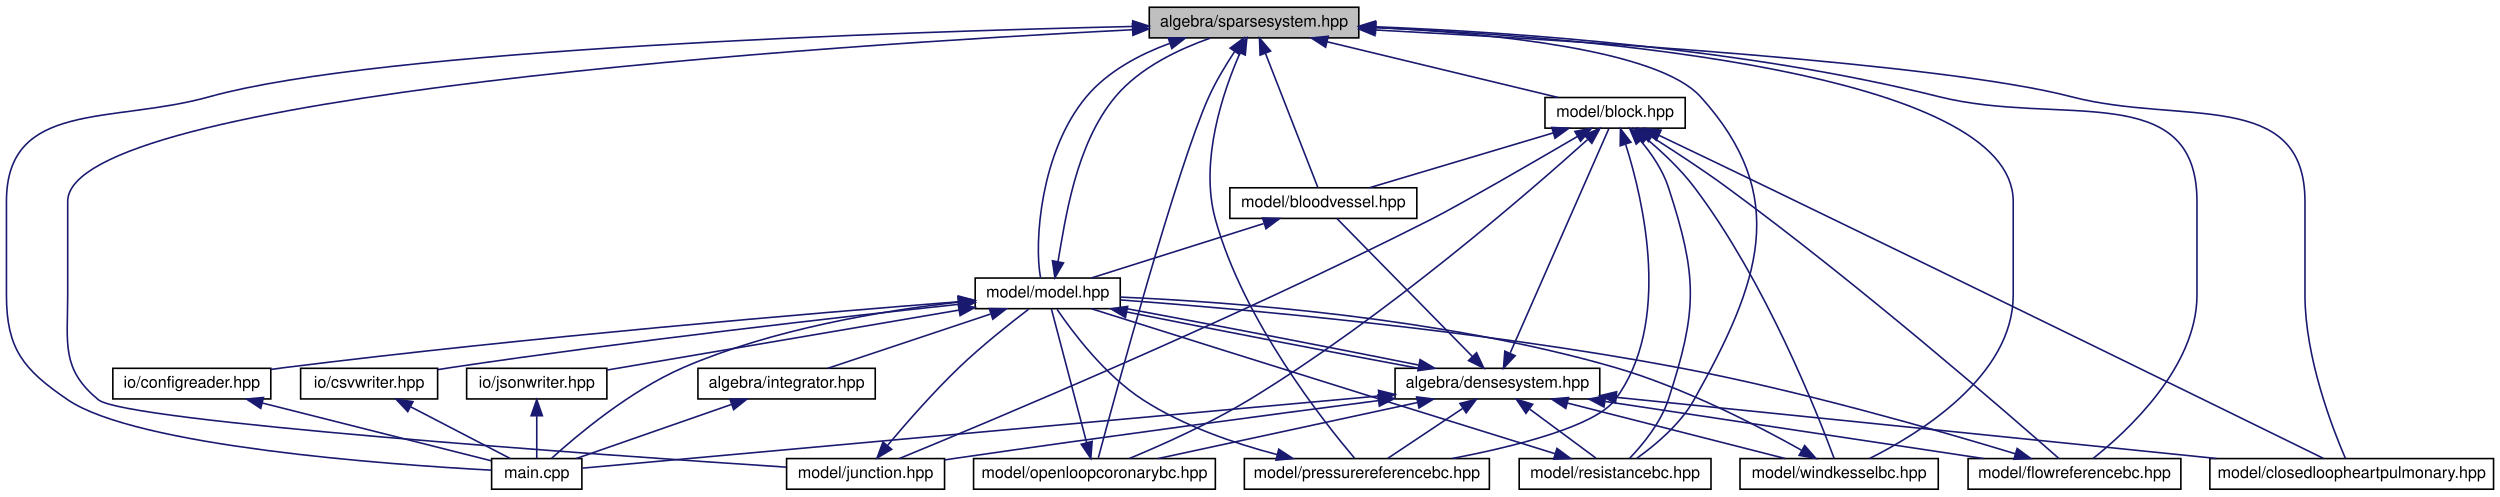
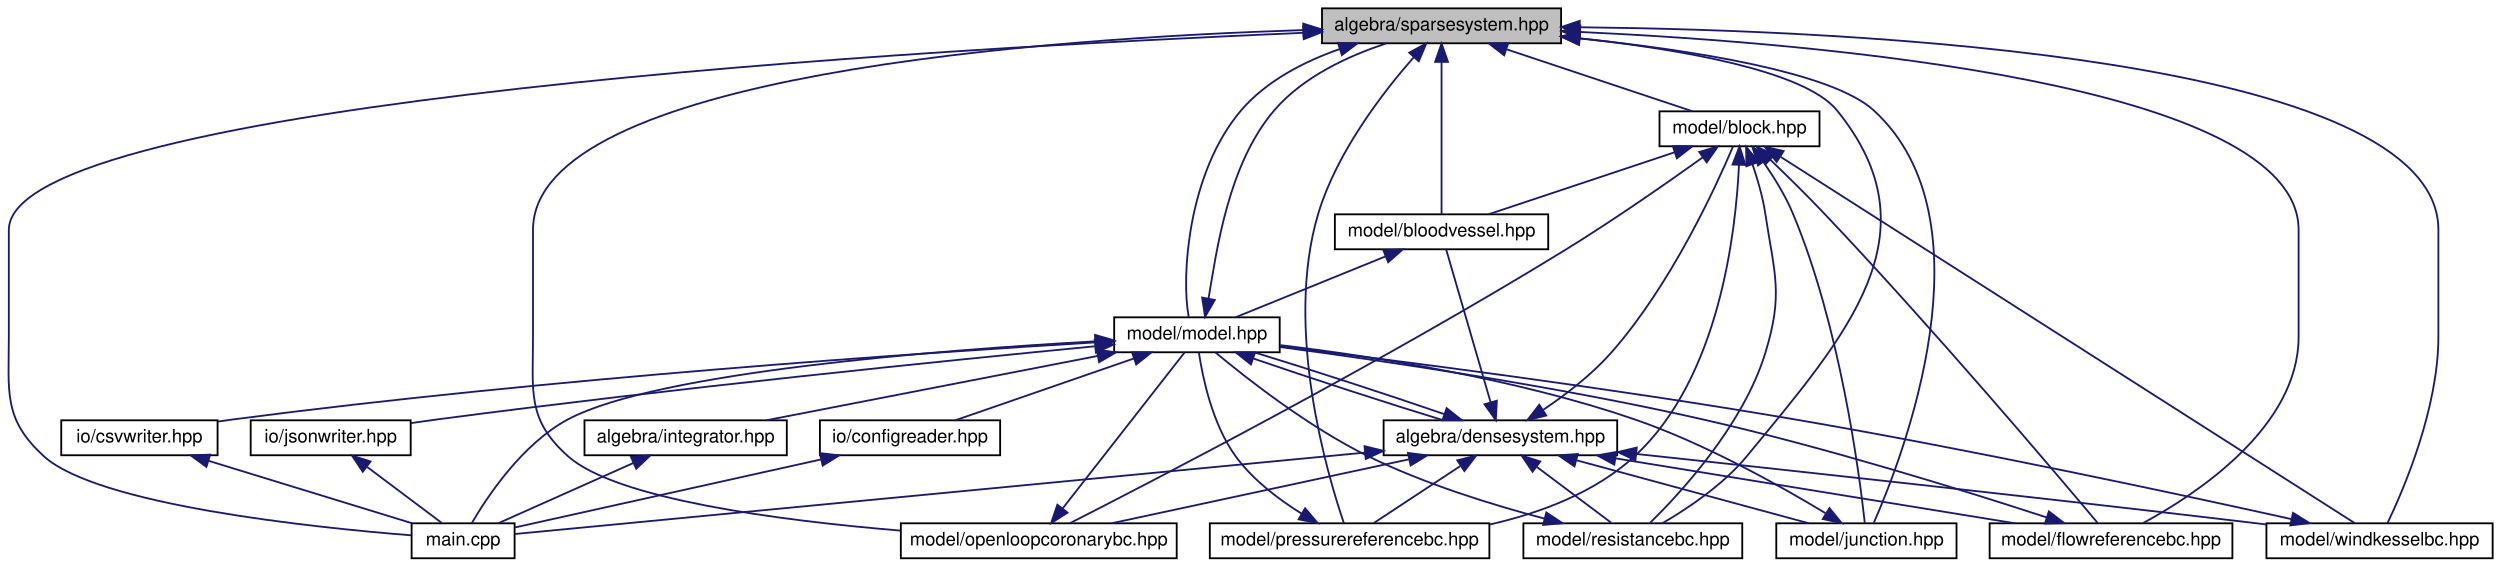
- <svg xmlns="http://www.w3.org/2000/svg" xmlns:xlink="http://www.w3.org/1999/xlink" width="1551pt" height="308pt" viewBox="0.00 0.00 1551.00 308.00">
+ <svg xmlns="http://www.w3.org/2000/svg" xmlns:xlink="http://www.w3.org/1999/xlink" width="1359pt" height="308pt" viewBox="0.00 0.00 1359.30 308.00">
  <g id="graph0" class="graph" transform="scale(1 1) rotate(0) translate(4 304)">
    <g id="node1" class="node">
      <g id="a_node1">
        <a xlink:title="ALGEBRA::SparseSystem source file.">
-           <polygon fill="#bfbfbf" stroke="black" points="709,-280.5 709,-299.5 839,-299.5 839,-280.5 709,-280.5" />
-           <text text-anchor="middle" x="774" y="-287.5" font-family="Helvetica,sans-Serif" font-size="10.00">algebra/sparsesystem.hpp</text>
+           <polygon fill="#bfbfbf" stroke="black" points="714.8,-280.5 714.8,-299.5 844.8,-299.5 844.8,-280.5 714.8,-280.5" />
+           <text text-anchor="middle" x="779.8" y="-287.5" font-family="Helvetica,sans-Serif" font-size="10.00">algebra/sparsesystem.hpp</text>
        </a>
      </g>
    </g>
    <g id="node2" class="node">
      <g id="a_node2">
        <a xlink:href="main_8cpp.html" target="_top" xlink:title="Main routine of svZeroDSolver.">
-           <polygon fill="none" stroke="black" points="301,-0.5 301,-19.5 357,-19.5 357,-0.5 301,-0.5" />
-           <text text-anchor="middle" x="329" y="-7.5" font-family="Helvetica,sans-Serif" font-size="10.00">main.cpp</text>
+           <polygon fill="none" stroke="black" points="219.8,-0.5 219.8,-19.5 275.8,-19.5 275.8,-0.5 219.8,-0.5" />
+           <text text-anchor="middle" x="247.8" y="-7.5" font-family="Helvetica,sans-Serif" font-size="10.00">main.cpp</text>
        </a>
      </g>
    </g>
    <g id="edge1" class="edge">
-       <path fill="none" stroke="midnightblue" d="M698.52,-287.58C551.46,-284.19 231.72,-273.58 126,-244 65.32,-227.02 0,-242.01 0,-179 0,-179 0,-179 0,-121 0,-87.54 10.34,-74.83 38,-56 80.58,-27.02 236.42,-15.78 300.84,-12.31" />
-       <polygon fill="midnightblue" stroke="midnightblue" points="698.73,-291.09 708.8,-287.81 698.89,-284.09 698.73,-291.09" />
+       <path fill="none" stroke="midnightblue" d="M704.54,-286.2C509.15,-277.92 0.8,-249.61 0.8,-179 0.8,-179 0.8,-179 0.8,-121 0.8,-90.9 -2.41,-76.31 19.8,-56 48.76,-29.52 165.33,-17.3 219.66,-12.96" />
+       <polygon fill="midnightblue" stroke="midnightblue" points="704.59,-289.7 714.73,-286.62 704.88,-282.71 704.59,-289.7" />
    </g>
    <g id="node3" class="node">
      <g id="a_node3">
        <a xlink:href="block_8hpp.html" target="_top" xlink:title="MODEL::Block source file.">
-           <polygon fill="none" stroke="black" points="954.5,-224.5 954.5,-243.5 1041.5,-243.5 1041.5,-224.5 954.5,-224.5" />
-           <text text-anchor="middle" x="998" y="-231.5" font-family="Helvetica,sans-Serif" font-size="10.00">model/block.hpp</text>
+           <polygon fill="none" stroke="black" points="898.3,-224.5 898.3,-243.5 985.3,-243.5 985.3,-224.5 898.3,-224.5" />
+           <text text-anchor="middle" x="941.8" y="-231.5" font-family="Helvetica,sans-Serif" font-size="10.00">model/block.hpp</text>
        </a>
      </g>
    </g>
    <g id="edge2" class="edge">
-       <path fill="none" stroke="midnightblue" d="M819.26,-278.09C861.58,-267.89 923.91,-252.86 962.67,-243.52" />
-       <polygon fill="midnightblue" stroke="midnightblue" points="818.39,-274.7 809.49,-280.44 820.04,-281.5 818.39,-274.7" />
+       <path fill="none" stroke="midnightblue" d="M815.29,-277.17C845.79,-267 889.05,-252.59 916.25,-243.52" />
+       <polygon fill="midnightblue" stroke="midnightblue" points="813.85,-273.96 805.47,-280.44 816.07,-280.6 813.85,-273.96" />
    </g>
    <g id="node4" class="node">
      <g id="a_node4">
        <a xlink:href="bloodvessel_8hpp.html" target="_top" xlink:title="MODEL::BloodVessel source file.">
-           <polygon fill="none" stroke="black" points="759,-168.5 759,-187.5 875,-187.5 875,-168.5 759,-168.5" />
-           <text text-anchor="middle" x="817" y="-175.5" font-family="Helvetica,sans-Serif" font-size="10.00">model/bloodvessel.hpp</text>
-         </a>
-       </g>
-     </g>
-     <g id="edge40" class="edge">
-       <path fill="none" stroke="midnightblue" d="M781.04,-271C790.42,-247 806.65,-205.47 813.64,-187.59" />
-       <polygon fill="midnightblue" stroke="midnightblue" points="777.76,-269.78 777.37,-280.37 784.27,-272.33 777.76,-269.78" />
+           <polygon fill="none" stroke="black" points="721.8,-168.5 721.8,-187.5 837.8,-187.5 837.8,-168.5 721.8,-168.5" />
+           <text text-anchor="middle" x="779.8" y="-175.5" font-family="Helvetica,sans-Serif" font-size="10.00">model/bloodvessel.hpp</text>
+         </a>
+       </g>
+     </g>
+     <g id="edge38" class="edge">
+       <path fill="none" stroke="midnightblue" d="M779.8,-270.35C779.8,-246.25 779.8,-205.31 779.8,-187.59" />
+       <polygon fill="midnightblue" stroke="midnightblue" points="776.3,-270.37 779.8,-280.37 783.3,-270.37 776.3,-270.37" />
    </g>
    <g id="node5" class="node">
      <g id="a_node5">
        <a xlink:href="model_8hpp.html" target="_top" xlink:title="MODEL::Model source file.">
-           <polygon fill="none" stroke="black" points="601,-112.5 601,-131.5 691,-131.5 691,-112.5 601,-112.5" />
-           <text text-anchor="middle" x="646" y="-119.5" font-family="Helvetica,sans-Serif" font-size="10.00">model/model.hpp</text>
-         </a>
-       </g>
-     </g>
-     <g id="edge44" class="edge">
-       <path fill="none" stroke="midnightblue" d="M721.63,-277.09C702.79,-270.16 683.07,-259.61 670,-244 641.47,-209.95 637.46,-153.33 641.55,-131.73" />
-       <polygon fill="midnightblue" stroke="midnightblue" points="720.76,-280.5 731.36,-280.4 723.01,-273.87 720.76,-280.5" />
+           <polygon fill="none" stroke="black" points="601.8,-112.5 601.8,-131.5 691.8,-131.5 691.8,-112.5 601.8,-112.5" />
+           <text text-anchor="middle" x="646.8" y="-119.5" font-family="Helvetica,sans-Serif" font-size="10.00">model/model.hpp</text>
+         </a>
+       </g>
+     </g>
+     <g id="edge41" class="edge">
+       <path fill="none" stroke="midnightblue" d="M724.54,-277.4C704.94,-270.55 684.46,-259.98 670.8,-244 641.95,-210.23 638.13,-153.44 642.32,-131.77" />
+       <polygon fill="midnightblue" stroke="midnightblue" points="723.47,-280.73 734.06,-280.47 725.62,-274.07 723.47,-280.73" />
    </g>
    <g id="node7" class="node">
      <g id="a_node7">
-         <a xlink:href="closedloopheartpulmonary_8hpp.html" target="_top" xlink:title="MODEL::ClosedLoopHeartPulmonary source file.">
-           <polygon fill="none" stroke="black" points="1367,-0.5 1367,-19.5 1543,-19.5 1543,-0.5 1367,-0.5" />
-           <text text-anchor="middle" x="1455" y="-7.5" font-family="Helvetica,sans-Serif" font-size="10.00">model/closedloopheartpulmonary.hpp</text>
-         </a>
-       </g>
-     </g>
-     <g id="edge41" class="edge">
-       <path fill="none" stroke="midnightblue" d="M849.48,-285.38C970.28,-279.06 1201.55,-264.71 1281,-244 1349.34,-226.19 1426,-249.62 1426,-179 1426,-179 1426,-179 1426,-121 1426,-82.09 1443.17,-37.93 1451.09,-19.64" />
-       <polygon fill="midnightblue" stroke="midnightblue" points="849.01,-281.9 839.2,-285.91 849.37,-288.89 849.01,-281.9" />
+         <a xlink:href="flowreferencebc_8hpp.html" target="_top" xlink:title="MODEL::FlowReferenceBC source file.">
+           <polygon fill="none" stroke="black" points="1077.8,-0.5 1077.8,-19.5 1209.8,-19.5 1209.8,-0.5 1077.8,-0.5" />
+           <text text-anchor="middle" x="1143.8" y="-7.5" font-family="Helvetica,sans-Serif" font-size="10.00">model/flowreferencebc.hpp</text>
+         </a>
+       </g>
+     </g>
+     <g id="edge39" class="edge">
+       <path fill="none" stroke="midnightblue" d="M855.13,-286.66C987,-280.49 1245.8,-258.29 1245.8,-179 1245.8,-179 1245.8,-179 1245.8,-121 1245.8,-71.78 1190.21,-35.28 1161.11,-19.55" />
+       <polygon fill="midnightblue" stroke="midnightblue" points="854.92,-283.16 845.09,-287.11 855.24,-290.16 854.92,-283.16" />
    </g>
    <g id="node8" class="node">
      <g id="a_node8">
-         <a xlink:href="flowreferencebc_8hpp.html" target="_top" xlink:title="MODEL::FlowReferenceBC source file.">
-           <polygon fill="none" stroke="black" points="1217,-0.5 1217,-19.5 1349,-19.5 1349,-0.5 1217,-0.5" />
-           <text text-anchor="middle" x="1283" y="-7.5" font-family="Helvetica,sans-Serif" font-size="10.00">model/flowreferencebc.hpp</text>
-         </a>
-       </g>
-     </g>
-     <g id="edge42" class="edge">
-       <path fill="none" stroke="midnightblue" d="M849.23,-287.38C935.05,-284.07 1079.01,-274.09 1199,-244 1273.45,-225.33 1359,-255.76 1359,-179 1359,-179 1359,-179 1359,-121 1359,-76.2 1315.8,-36.43 1294.54,-19.57" />
-       <polygon fill="midnightblue" stroke="midnightblue" points="848.93,-283.88 839.06,-287.75 849.18,-290.88 848.93,-283.88" />
+         <a xlink:href="junction_8hpp.html" target="_top" xlink:title="MODEL::Junction source file.">
+           <polygon fill="none" stroke="black" points="961.8,-0.5 961.8,-19.5 1059.8,-19.5 1059.8,-0.5 961.8,-0.5" />
+           <text text-anchor="middle" x="1010.8" y="-7.5" font-family="Helvetica,sans-Serif" font-size="10.00">model/junction.hpp</text>
+         </a>
+       </g>
+     </g>
+     <g id="edge40" class="edge">
+       <path fill="none" stroke="midnightblue" d="M855.12,-283.1C914.77,-276.91 991.77,-265.07 1014.8,-244 1080.48,-183.93 1030.32,-55.03 1014.91,-19.96" />
+       <polygon fill="midnightblue" stroke="midnightblue" points="854.56,-279.64 844.96,-284.11 855.26,-286.6 854.56,-279.64" />
    </g>
    <g id="node9" class="node">
      <g id="a_node9">
-         <a xlink:href="junction_8hpp.html" target="_top" xlink:title="MODEL::Junction source file.">
-           <polygon fill="none" stroke="black" points="484,-0.5 484,-19.5 582,-19.5 582,-0.5 484,-0.5" />
-           <text text-anchor="middle" x="533" y="-7.5" font-family="Helvetica,sans-Serif" font-size="10.00">model/junction.hpp</text>
-         </a>
-       </g>
-     </g>
-     <g id="edge43" class="edge">
-       <path fill="none" stroke="midnightblue" d="M698.62,-285.56C510.99,-275.99 38,-245.29 38,-179 38,-179 38,-179 38,-121 38,-90.9 33.79,-75.17 57,-56 73.3,-42.54 365.18,-22 483.64,-14.18" />
-       <polygon fill="midnightblue" stroke="midnightblue" points="698.52,-289.06 708.68,-286.06 698.87,-282.07 698.52,-289.06" />
+         <a xlink:href="openloopcoronarybc_8hpp.html" target="_top" xlink:title="MODEL::OpenLoopCoronaryBC source file.">
+           <polygon fill="none" stroke="black" points="485.8,-0.5 485.8,-19.5 635.8,-19.5 635.8,-0.5 485.8,-0.5" />
+           <text text-anchor="middle" x="560.8" y="-7.5" font-family="Helvetica,sans-Serif" font-size="10.00">model/openloopcoronarybc.hpp</text>
+         </a>
+       </g>
+     </g>
+     <g id="edge42" class="edge">
+       <path fill="none" stroke="midnightblue" d="M704.61,-287.69C566.35,-283.24 285.8,-263.75 285.8,-179 285.8,-179 285.8,-179 285.8,-121 285.8,-90.9 282.38,-76.08 304.8,-56 330.94,-32.6 419.78,-21.02 485.5,-15.54" />
+       <polygon fill="midnightblue" stroke="midnightblue" points="704.61,-291.19 714.71,-288 704.82,-284.2 704.61,-291.19" />
    </g>
    <g id="node10" class="node">
      <g id="a_node10">
-         <a xlink:href="openloopcoronarybc_8hpp.html" target="_top" xlink:title="MODEL::OpenLoopCoronaryBC source file.">
-           <polygon fill="none" stroke="black" points="600,-0.5 600,-19.5 750,-19.5 750,-0.5 600,-0.5" />
-           <text text-anchor="middle" x="675" y="-7.5" font-family="Helvetica,sans-Serif" font-size="10.00">model/openloopcoronarybc.hpp</text>
-         </a>
-       </g>
-     </g>
-     <g id="edge45" class="edge">
-       <path fill="none" stroke="midnightblue" d="M762.03,-272.12C756.6,-263.91 750.42,-253.74 746,-244 726.59,-201.26 687.45,-57.43 677.4,-19.98" />
-       <polygon fill="midnightblue" stroke="midnightblue" points="759.17,-274.14 767.71,-280.42 764.95,-270.19 759.17,-274.14" />
+         <a xlink:href="pressurereferencebc_8hpp.html" target="_top" xlink:title="MODEL::PressureReferenceBC source file.">
+           <polygon fill="none" stroke="black" points="653.8,-0.5 653.8,-19.5 805.8,-19.5 805.8,-0.5 653.8,-0.5" />
+           <text text-anchor="middle" x="729.8" y="-7.5" font-family="Helvetica,sans-Serif" font-size="10.00">model/pressurereferencebc.hpp</text>
+         </a>
+       </g>
+     </g>
+     <g id="edge43" class="edge">
+       <path fill="none" stroke="midnightblue" d="M764.67,-272.9C748.22,-254.18 722.92,-221.54 712.8,-188 694,-125.64 717.74,-45.83 726.67,-19.7" />
+       <polygon fill="midnightblue" stroke="midnightblue" points="762.22,-275.4 771.52,-280.47 767.41,-270.71 762.22,-275.4" />
    </g>
    <g id="node11" class="node">
      <g id="a_node11">
-         <a xlink:href="pressurereferencebc_8hpp.html" target="_top" xlink:title="MODEL::PressureReferenceBC source file.">
-           <polygon fill="none" stroke="black" points="768,-0.5 768,-19.5 920,-19.5 920,-0.5 768,-0.5" />
-           <text text-anchor="middle" x="844" y="-7.5" font-family="Helvetica,sans-Serif" font-size="10.00">model/pressurereferencebc.hpp</text>
-         </a>
-       </g>
-     </g>
-     <g id="edge46" class="edge">
-       <path fill="none" stroke="midnightblue" d="M765.33,-271.21C754.91,-247.45 740.01,-204.14 750,-168 767.35,-105.23 817.19,-42.31 836.36,-19.74" />
-       <polygon fill="midnightblue" stroke="midnightblue" points="762.2,-272.78 769.56,-280.39 768.55,-269.84 762.2,-272.78" />
+         <a xlink:href="resistancebc_8hpp.html" target="_top" xlink:title="MODEL::ResistanceBC source file.">
+           <polygon fill="none" stroke="black" points="824.3,-0.5 824.3,-19.5 943.3,-19.5 943.3,-0.5 824.3,-0.5" />
+           <text text-anchor="middle" x="883.8" y="-7.5" font-family="Helvetica,sans-Serif" font-size="10.00">model/resistancebc.hpp</text>
+         </a>
+       </g>
+     </g>
+     <g id="edge44" class="edge">
+       <path fill="none" stroke="midnightblue" d="M854.88,-283.2C909.65,-277.23 977.23,-265.63 994.8,-244 1049.25,-176.98 1000.69,-122.66 945.8,-56 932.95,-40.39 913.51,-27.46 899.82,-19.52" />
+       <polygon fill="midnightblue" stroke="midnightblue" points="854.4,-279.73 844.82,-284.25 855.13,-286.69 854.4,-279.73" />
    </g>
    <g id="node12" class="node">
      <g id="a_node12">
-         <a xlink:href="resistancebc_8hpp.html" target="_top" xlink:title="MODEL::ResistanceBC source file.">
-           <polygon fill="none" stroke="black" points="938.5,-0.5 938.5,-19.5 1057.5,-19.5 1057.5,-0.5 938.5,-0.5" />
-           <text text-anchor="middle" x="998" y="-7.5" font-family="Helvetica,sans-Serif" font-size="10.00">model/resistancebc.hpp</text>
-         </a>
-       </g>
-     </g>
-     <g id="edge47" class="edge">
-       <path fill="none" stroke="midnightblue" d="M849.34,-287.01C921.99,-283.36 1024.68,-273.05 1051,-244 1107.11,-182.06 1087.87,-128.9 1047,-56 1038.42,-40.69 1022.75,-27.69 1011.44,-19.66" />
-       <polygon fill="midnightblue" stroke="midnightblue" points="849.13,-283.52 839.3,-287.48 849.45,-290.51 849.13,-283.52" />
-     </g>
-     <g id="node13" class="node">
-       <g id="a_node13">
        <a xlink:href="windkesselbc_8hpp.html" target="_top" xlink:title="MODEL::WindkesselBC source file.">
-           <polygon fill="none" stroke="black" points="1075.5,-0.5 1075.5,-19.5 1198.5,-19.5 1198.5,-0.5 1075.5,-0.5" />
-           <text text-anchor="middle" x="1137" y="-7.5" font-family="Helvetica,sans-Serif" font-size="10.00">model/windkesselbc.hpp</text>
-         </a>
-       </g>
-     </g>
-     <g id="edge48" class="edge">
-       <path fill="none" stroke="midnightblue" d="M849.63,-286.84C982.75,-280.96 1245,-259.2 1245,-179 1245,-179 1245,-179 1245,-121 1245,-70.69 1186.75,-34.95 1155.81,-19.51" />
-       <polygon fill="midnightblue" stroke="midnightblue" points="849.33,-283.35 839.49,-287.27 849.63,-290.34 849.33,-283.35" />
+           <polygon fill="none" stroke="black" points="1228.3,-0.5 1228.3,-19.5 1351.3,-19.5 1351.3,-0.5 1228.3,-0.5" />
+           <text text-anchor="middle" x="1289.8" y="-7.5" font-family="Helvetica,sans-Serif" font-size="10.00">model/windkesselbc.hpp</text>
+         </a>
+       </g>
+     </g>
+     <g id="edge45" class="edge">
+       <path fill="none" stroke="midnightblue" d="M855.34,-289.21C1004.34,-287.58 1321.8,-273.06 1321.8,-179 1321.8,-179 1321.8,-179 1321.8,-121 1321.8,-81.82 1302.85,-37.8 1294.12,-19.59" />
+       <polygon fill="midnightblue" stroke="midnightblue" points="854.88,-285.71 844.91,-289.31 854.94,-292.71 854.88,-285.71" />
    </g>
    <g id="edge3" class="edge">
-       <path fill="none" stroke="midnightblue" d="M959.68,-221.57C925.54,-211.38 876.34,-196.7 845.55,-187.52" />
-       <polygon fill="midnightblue" stroke="midnightblue" points="958.74,-224.94 969.32,-224.44 960.74,-218.23 958.74,-224.94" />
+       <path fill="none" stroke="midnightblue" d="M906.32,-221.17C875.82,-211 832.56,-196.59 805.35,-187.52" />
+       <polygon fill="midnightblue" stroke="midnightblue" points="905.54,-224.6 916.13,-224.44 907.75,-217.96 905.54,-224.6" />
+     </g>
+     <g id="edge32" class="edge">
+       <path fill="none" stroke="midnightblue" d="M958.6,-217.15C967.44,-208.66 978.38,-197.93 987.8,-188 1047.31,-125.32 1114.7,-45.72 1136.55,-19.67" />
+       <polygon fill="midnightblue" stroke="midnightblue" points="955.99,-214.8 951.17,-224.23 960.82,-219.87 955.99,-214.8" />
    </g>
    <g id="edge33" class="edge">
-       <path fill="none" stroke="midnightblue" d="M1025.19,-220.05C1043.98,-211.08 1069.53,-198.86 1092,-188 1225.21,-123.64 1385.43,-45.13 1437.64,-19.52" />
-       <polygon fill="midnightblue" stroke="midnightblue" points="1023.56,-216.95 1016.04,-224.41 1026.57,-223.27 1023.56,-216.95" />
+       <path fill="none" stroke="midnightblue" d="M954.77,-216.01C960.42,-207.9 966.67,-197.84 970.8,-188 996.53,-126.71 1007.02,-46.21 1009.91,-19.8" />
+       <polygon fill="midnightblue" stroke="midnightblue" points="951.85,-214.07 948.8,-224.22 957.51,-218.19 951.85,-214.07" />
    </g>
    <g id="edge34" class="edge">
-       <path fill="none" stroke="midnightblue" d="M1020.79,-219.01C1034.44,-210.42 1052,-198.99 1067,-188 1149.92,-127.26 1243.63,-45.74 1273.4,-19.51" />
-       <polygon fill="midnightblue" stroke="midnightblue" points="1018.68,-216.2 1012.04,-224.47 1022.38,-222.14 1018.68,-216.2" />
+       <path fill="none" stroke="midnightblue" d="M921.89,-218.53C902.93,-204.96 873.41,-184.35 846.8,-168 747.39,-106.91 622.78,-42.47 577.89,-19.64" />
+       <polygon fill="midnightblue" stroke="midnightblue" points="919.89,-221.41 930.05,-224.41 923.98,-215.73 919.89,-221.41" />
    </g>
    <g id="edge35" class="edge">
-       <path fill="none" stroke="midnightblue" d="M974.68,-219.35C946.72,-203.04 901.43,-176.84 884,-168 761.36,-105.79 608.81,-42.04 553.9,-19.51" />
-       <polygon fill="midnightblue" stroke="midnightblue" points="973.04,-222.44 983.44,-224.46 976.57,-216.39 973.04,-222.44" />
+       <path fill="none" stroke="midnightblue" d="M941.51,-214.34C939.87,-178.18 930.91,-98.39 884.8,-56 863.35,-36.28 833.75,-25.15 806.16,-18.89" />
+       <polygon fill="midnightblue" stroke="midnightblue" points="938.01,-214.56 941.82,-224.45 945.01,-214.35 938.01,-214.56" />
    </g>
    <g id="edge36" class="edge">
-       <path fill="none" stroke="midnightblue" d="M980.9,-217.38C944.37,-184.54 855.2,-107.2 771,-56 746.62,-41.18 716.57,-27.81 696.65,-19.56" />
-       <polygon fill="midnightblue" stroke="midnightblue" points="978.87,-220.26 988.64,-224.38 983.57,-215.07 978.87,-220.26" />
+       <path fill="none" stroke="midnightblue" d="M948.86,-214.74C951.61,-206.67 954.44,-197 955.8,-188 960.88,-154.61 965.72,-144.29 955.8,-112 943.72,-72.68 909.59,-35.81 893.04,-19.62" />
+       <polygon fill="midnightblue" stroke="midnightblue" points="945.54,-213.63 945.4,-224.22 952.12,-216.02 945.54,-213.63" />
    </g>
    <g id="edge37" class="edge">
-       <path fill="none" stroke="midnightblue" d="M1004.6,-214.3C1015.66,-179.32 1033.42,-103.26 998,-56 985.68,-39.56 936.43,-27.13 896.9,-19.54" />
-       <polygon fill="midnightblue" stroke="midnightblue" points="1001.17,-213.54 1001.32,-224.13 1007.81,-215.75 1001.17,-213.54" />
-     </g>
-     <g id="edge38" class="edge">
-       <path fill="none" stroke="midnightblue" d="M1013.71,-216.88C1020.43,-208.88 1027.51,-198.66 1031,-188 1049.25,-132.24 1049.25,-111.76 1031,-56 1026.3,-41.64 1015.07,-28.07 1007.02,-19.66" />
-       <polygon fill="midnightblue" stroke="midnightblue" points="1011.1,-214.56 1007.02,-224.34 1016.3,-219.24 1011.1,-214.56" />
-     </g>
-     <g id="edge39" class="edge">
-       <path fill="none" stroke="midnightblue" d="M1017.54,-217.87C1027.21,-209.73 1038.58,-199.1 1047,-188 1091.18,-129.78 1123.91,-46.6 1133.85,-19.73" />
-       <polygon fill="midnightblue" stroke="midnightblue" points="1015.15,-215.31 1009.6,-224.34 1019.57,-220.74 1015.15,-215.31" />
+       <path fill="none" stroke="midnightblue" d="M964.26,-218.68C1030.43,-176.46 1223.36,-53.39 1276.26,-19.64" />
+       <polygon fill="midnightblue" stroke="midnightblue" points="961.99,-215.97 955.45,-224.3 965.76,-221.87 961.99,-215.97" />
    </g>
    <g id="edge4" class="edge">
-       <path fill="none" stroke="midnightblue" d="M779.96,-165.3C747.74,-155.13 701.81,-140.62 672.97,-131.52" />
-       <polygon fill="midnightblue" stroke="midnightblue" points="779.31,-168.77 789.9,-168.44 781.42,-162.09 779.31,-168.77" />
-     </g>
-     <g id="edge25" class="edge">
-       <path fill="none" stroke="midnightblue" d="M652.39,-141.71C656.9,-167.55 663.15,-214.34 688,-244 703.35,-262.33 727.87,-273.68 746.94,-280.4" />
-       <polygon fill="midnightblue" stroke="midnightblue" points="655.79,-140.88 650.45,-131.73 648.92,-142.22 655.79,-140.88" />
-     </g>
-     <g id="edge32" class="edge">
-       <path fill="none" stroke="midnightblue" d="M590.6,-116.55C543.62,-111.25 475.24,-99.91 420,-76 386.86,-61.66 353.84,-33.84 338.26,-19.71" />
-       <polygon fill="midnightblue" stroke="midnightblue" points="590.27,-120.03 600.59,-117.62 591.02,-113.07 590.27,-120.03" />
+       <path fill="none" stroke="midnightblue" d="M749.36,-164.64C724.4,-154.5 689.73,-140.43 667.78,-131.52" />
+       <polygon fill="midnightblue" stroke="midnightblue" points="748.15,-167.92 758.73,-168.44 750.78,-161.44 748.15,-167.92" />
+     </g>
+     <g id="edge24" class="edge">
+       <path fill="none" stroke="midnightblue" d="M653.11,-141.78C657.53,-167.7 663.67,-214.58 688.8,-244 704.63,-262.53 729.63,-273.78 749.55,-280.39" />
+       <polygon fill="midnightblue" stroke="midnightblue" points="656.52,-140.94 651.21,-131.77 649.64,-142.25 656.52,-140.94" />
+     </g>
+     <g id="edge31" class="edge">
+       <path fill="none" stroke="midnightblue" d="M591.51,-118.44C507.72,-113.77 353.22,-101.88 304.8,-76 279.92,-62.7 260.84,-33.88 252.46,-19.51" />
+       <polygon fill="midnightblue" stroke="midnightblue" points="591.44,-121.94 601.61,-118.98 591.81,-114.95 591.44,-121.94" />
    </g>
    <g id="node6" class="node">
      <g id="a_node6">
        <a xlink:href="densesystem_8hpp.html" target="_top" xlink:title="ALGEBRA::DenseSystem source file.">
-           <polygon fill="none" stroke="black" points="861.5,-56.5 861.5,-75.5 988.5,-75.5 988.5,-56.5 861.5,-56.5" />
-           <text text-anchor="middle" x="925" y="-63.5" font-family="Helvetica,sans-Serif" font-size="10.00">algebra/densesystem.hpp</text>
+           <polygon fill="none" stroke="black" points="748.3,-56.5 748.3,-75.5 875.3,-75.5 875.3,-56.5 748.3,-56.5" />
+           <text text-anchor="middle" x="811.8" y="-63.5" font-family="Helvetica,sans-Serif" font-size="10.00">algebra/densesystem.hpp</text>
        </a>
      </g>
    </g>
    <g id="edge5" class="edge">
-       <path fill="none" stroke="midnightblue" d="M695.23,-110.41C746.15,-100.2 825.05,-84.96 875.92,-75.52" />
-       <polygon fill="midnightblue" stroke="midnightblue" points="694.23,-107.04 685.12,-112.44 695.61,-113.9 694.23,-107.04" />
+       <path fill="none" stroke="midnightblue" d="M677.63,-109.04C707.12,-98.88 751.12,-84.55 780.7,-75.52" />
+       <polygon fill="midnightblue" stroke="midnightblue" points="676.15,-105.85 667.86,-112.44 678.45,-112.46 676.15,-105.85" />
+     </g>
+     <g id="node13" class="node">
+       <g id="a_node13">
+         <a xlink:href="integrator_8hpp.html" target="_top" xlink:title="ALGEBRA::Integrator source file.">
+           <polygon fill="none" stroke="black" points="313.8,-56.5 313.8,-75.5 423.8,-75.5 423.8,-56.5 313.8,-56.5" />
+           <text text-anchor="middle" x="368.8" y="-63.5" font-family="Helvetica,sans-Serif" font-size="10.00">algebra/integrator.hpp</text>
+         </a>
+       </g>
+     </g>
+     <g id="edge22" class="edge">
+       <path fill="none" stroke="midnightblue" d="M592.61,-110.47C540.07,-100.27 461.36,-84.98 412.65,-75.52" />
+       <polygon fill="midnightblue" stroke="midnightblue" points="592.27,-113.97 602.75,-112.44 593.6,-107.1 592.27,-113.97" />
    </g>
    <g id="node14" class="node">
      <g id="a_node14">
-         <a xlink:href="integrator_8hpp.html" target="_top" xlink:title="ALGEBRA::Integrator source file.">
-           <polygon fill="none" stroke="black" points="429,-56.5 429,-75.5 539,-75.5 539,-56.5 429,-56.5" />
-           <text text-anchor="middle" x="484" y="-63.5" font-family="Helvetica,sans-Serif" font-size="10.00">algebra/integrator.hpp</text>
-         </a>
-       </g>
-     </g>
-     <g id="edge23" class="edge">
-       <path fill="none" stroke="midnightblue" d="M610.52,-109.17C580.01,-99 536.76,-84.59 509.55,-75.52" />
-       <polygon fill="midnightblue" stroke="midnightblue" points="609.74,-112.6 620.33,-112.44 611.95,-105.96 609.74,-112.6" />
+         <a xlink:href="configreader_8hpp.html" target="_top" xlink:title="IO::ConfigReader source file.">
+           <polygon fill="none" stroke="black" points="441.8,-56.5 441.8,-75.5 539.8,-75.5 539.8,-56.5 441.8,-56.5" />
+           <text text-anchor="middle" x="490.8" y="-63.5" font-family="Helvetica,sans-Serif" font-size="10.00">io/configreader.hpp</text>
+         </a>
+       </g>
+     </g>
+     <g id="edge25" class="edge">
+       <path fill="none" stroke="midnightblue" d="M612.63,-109.17C583.26,-99 541.6,-84.59 515.41,-75.52" />
+       <polygon fill="midnightblue" stroke="midnightblue" points="611.49,-112.48 622.08,-112.44 613.78,-105.86 611.49,-112.48" />
    </g>
    <g id="node15" class="node">
      <g id="a_node15">
-         <a xlink:href="configreader_8hpp.html" target="_top" xlink:title="IO::ConfigReader source file.">
-           <polygon fill="none" stroke="black" points="66,-56.5 66,-75.5 164,-75.5 164,-56.5 66,-56.5" />
-           <text text-anchor="middle" x="115" y="-63.5" font-family="Helvetica,sans-Serif" font-size="10.00">io/configreader.hpp</text>
-         </a>
-       </g>
-     </g>
-     <g id="edge26" class="edge">
-       <path fill="none" stroke="midnightblue" d="M590.84,-116.82C502.47,-109.87 323.78,-94.85 173,-76 170.07,-75.63 167.06,-75.23 164.02,-74.81" />
-       <polygon fill="midnightblue" stroke="midnightblue" points="590.66,-120.31 600.9,-117.6 591.21,-113.33 590.66,-120.31" />
+         <a xlink:href="csvwriter_8hpp.html" target="_top" xlink:title="IO::write_csv source file.">
+           <polygon fill="none" stroke="black" points="29.3,-56.5 29.3,-75.5 114.3,-75.5 114.3,-56.5 29.3,-56.5" />
+           <text text-anchor="middle" x="71.8" y="-63.5" font-family="Helvetica,sans-Serif" font-size="10.00">io/csvwriter.hpp</text>
+         </a>
+       </g>
+     </g>
+     <g id="edge27" class="edge">
+       <path fill="none" stroke="midnightblue" d="M591.78,-117.89C496.13,-112.13 293.14,-98.3 122.8,-76 120.04,-75.64 117.2,-75.23 114.34,-74.8" />
+       <polygon fill="midnightblue" stroke="midnightblue" points="591.61,-121.39 601.8,-118.49 592.02,-114.4 591.61,-121.39" />
    </g>
    <g id="node16" class="node">
      <g id="a_node16">
-         <a xlink:href="csvwriter_8hpp.html" target="_top" xlink:title="IO::write_csv source file.">
-           <polygon fill="none" stroke="black" points="182.5,-56.5 182.5,-75.5 267.5,-75.5 267.5,-56.5 182.5,-56.5" />
-           <text text-anchor="middle" x="225" y="-63.5" font-family="Helvetica,sans-Serif" font-size="10.00">io/csvwriter.hpp</text>
-         </a>
-       </g>
+         <a xlink:href="jsonwriter_8hpp.html" target="_top" xlink:title="IO::write_json source file.">
+           <polygon fill="none" stroke="black" points="132.3,-56.5 132.3,-75.5 219.3,-75.5 219.3,-56.5 132.3,-56.5" />
+           <text text-anchor="middle" x="175.8" y="-63.5" font-family="Helvetica,sans-Serif" font-size="10.00">io/jsonwriter.hpp</text>
+         </a>
+       </g>
+     </g>
+     <g id="edge29" class="edge">
+       <path fill="none" stroke="midnightblue" d="M591.24,-115.75C511.85,-108.08 361.43,-92.85 233.8,-76 229.16,-75.39 224.31,-74.7 219.48,-73.99" />
+       <polygon fill="midnightblue" stroke="midnightblue" points="591.21,-119.27 601.5,-116.74 591.88,-112.3 591.21,-119.27" />
+     </g>
+     <g id="edge6" class="edge">
+       <path fill="none" stroke="midnightblue" d="M738.24,-57.96C612.14,-45.88 360.14,-21.76 275.94,-13.69" />
+       <polygon fill="midnightblue" stroke="midnightblue" points="737.91,-61.44 748.2,-58.91 738.58,-54.47 737.91,-61.44" />
+     </g>
+     <g id="edge7" class="edge">
+       <path fill="none" stroke="midnightblue" d="M835.03,-81.17C846.97,-89.22 861.2,-100.05 871.8,-112 904.51,-148.85 929.36,-203.34 938.25,-224.33" />
+       <polygon fill="midnightblue" stroke="midnightblue" points="836.74,-78.11 826.45,-75.6 832.93,-83.98 836.74,-78.11" />
+     </g>
+     <g id="edge8" class="edge">
+       <path fill="none" stroke="midnightblue" d="M806.49,-85.27C799.5,-109.3 787.5,-150.54 782.31,-168.37" />
+       <polygon fill="midnightblue" stroke="midnightblue" points="809.87,-86.17 809.3,-75.59 803.15,-84.22 809.87,-86.17" />
+     </g>
+     <g id="edge13" class="edge">
+       <path fill="none" stroke="midnightblue" d="M781.1,-78.92C751.67,-89.06 707.66,-103.4 678.04,-112.44" />
+       <polygon fill="midnightblue" stroke="midnightblue" points="782.57,-82.11 790.86,-75.52 780.27,-75.5 782.57,-82.11" />
+     </g>
+     <g id="edge9" class="edge">
+       <path fill="none" stroke="midnightblue" d="M874.57,-54.79C937.31,-44.59 1032.66,-29.08 1091.44,-19.52" />
+       <polygon fill="midnightblue" stroke="midnightblue" points="873.72,-51.38 864.41,-56.44 874.84,-58.29 873.72,-51.38" />
+     </g>
+     <g id="edge11" class="edge">
+       <path fill="none" stroke="midnightblue" d="M853.45,-53.7C891.01,-43.51 945.42,-28.74 979.42,-19.52" />
+       <polygon fill="midnightblue" stroke="midnightblue" points="852.07,-50.45 843.34,-56.44 853.9,-57.2 852.07,-50.45" />
+     </g>
+     <g id="edge14" class="edge">
+       <path fill="none" stroke="midnightblue" d="M761.98,-54.28C714.55,-44.08 644.1,-28.92 600.39,-19.52" />
+       <polygon fill="midnightblue" stroke="midnightblue" points="761.52,-57.76 772.03,-56.44 762.99,-50.92 761.52,-57.76" />
+     </g>
+     <g id="edge16" class="edge">
+       <path fill="none" stroke="midnightblue" d="M789.97,-50.62C774.99,-40.76 755.61,-27.99 742.95,-19.65" />
+       <polygon fill="midnightblue" stroke="midnightblue" points="788.35,-53.75 798.63,-56.32 792.2,-47.9 788.35,-53.75" />
+     </g>
+     <g id="edge18" class="edge">
+       <path fill="none" stroke="midnightblue" d="M831.67,-50.1C844.63,-40.38 861.1,-28.03 872.02,-19.83" />
+       <polygon fill="midnightblue" stroke="midnightblue" points="829.27,-47.52 823.37,-56.32 833.47,-53.12 829.27,-47.52" />
+     </g>
+     <g id="edge20" class="edge">
+       <path fill="none" stroke="midnightblue" d="M885.81,-57.18C967.4,-48.47 1102.53,-33.8 1218.8,-20 1221.89,-19.63 1225.05,-19.25 1228.24,-18.87" />
+       <polygon fill="midnightblue" stroke="midnightblue" points="885.21,-53.72 875.64,-58.26 885.95,-60.68 885.21,-53.72" />
+     </g>
+     <g id="edge10" class="edge">
+       <path fill="none" stroke="midnightblue" d="M1108.91,-22.66C1065.47,-36.84 988.83,-60.76 921.8,-76 841.61,-94.23 746.65,-108.09 691.9,-115.35" />
+       <polygon fill="midnightblue" stroke="midnightblue" points="1110.02,-25.98 1118.43,-19.54 1107.84,-19.33 1110.02,-25.98" />
+     </g>
+     <g id="edge12" class="edge">
+       <path fill="none" stroke="midnightblue" d="M988.56,-25C964.05,-39.82 923.02,-62.84 884.8,-76 819.79,-98.38 740.74,-110.53 692.1,-116.39" />
+       <polygon fill="midnightblue" stroke="midnightblue" points="990.71,-27.79 997.4,-19.58 987.05,-21.83 990.71,-27.79" />
+     </g>
+     <g id="edge15" class="edge">
+       <path fill="none" stroke="midnightblue" d="M573.84,-27.68C592.41,-51.43 625.8,-94.14 640.06,-112.37" />
+       <polygon fill="midnightblue" stroke="midnightblue" points="576.44,-25.31 567.52,-19.59 570.92,-29.63 576.44,-25.31" />
+     </g>
+     <g id="edge17" class="edge">
+       <path fill="none" stroke="midnightblue" d="M703.81,-24.69C691.36,-32.41 677.17,-43.09 667.8,-56 655.13,-73.47 649.86,-98.95 647.88,-112.23" />
+       <polygon fill="midnightblue" stroke="midnightblue" points="705.61,-27.69 712.46,-19.61 702.07,-21.65 705.61,-27.69" />
+     </g>
+     <g id="edge19" class="edge">
+       <path fill="none" stroke="midnightblue" d="M835.81,-22.04C807.11,-29.6 770.4,-40.97 739.8,-56 707.09,-72.06 673.09,-98.85 656.75,-112.48" />
+       <polygon fill="midnightblue" stroke="midnightblue" points="836.78,-25.4 845.6,-19.53 835.04,-18.62 836.78,-25.4" />
+     </g>
+     <g id="edge21" class="edge">
+       <path fill="none" stroke="midnightblue" d="M1241.87,-21.79C1179.78,-35.55 1068.08,-59.51 971.8,-76 872.29,-93.04 754.77,-108.06 691.89,-115.68" />
+       <polygon fill="midnightblue" stroke="midnightblue" points="1242.77,-25.18 1251.77,-19.6 1241.25,-18.35 1242.77,-25.18" />
+     </g>
+     <g id="edge23" class="edge">
+       <path fill="none" stroke="midnightblue" d="M340.5,-52.37C317.84,-42.26 286.68,-28.35 266.89,-19.52" />
+       <polygon fill="midnightblue" stroke="midnightblue" points="339.07,-55.56 349.63,-56.44 341.93,-49.17 339.07,-55.56" />
+     </g>
+     <g id="edge26" class="edge">
+       <path fill="none" stroke="midnightblue" d="M442.39,-54.24C392.55,-43.17 316.61,-26.29 275.9,-17.24" />
+       <polygon fill="midnightblue" stroke="midnightblue" points="441.78,-57.69 452.3,-56.44 443.3,-50.86 441.78,-57.69" />
    </g>
    <g id="edge28" class="edge">
-       <path fill="none" stroke="midnightblue" d="M590.64,-115.2C518.19,-107.41 387.33,-92.58 276,-76 273.24,-75.59 270.41,-75.15 267.55,-74.68" />
-       <polygon fill="midnightblue" stroke="midnightblue" points="590.58,-118.72 600.9,-116.3 591.33,-111.76 590.58,-118.72" />
-     </g>
-     <g id="node17" class="node">
-       <g id="a_node17">
-         <a xlink:href="jsonwriter_8hpp.html" target="_top" xlink:title="IO::write_json source file.">
-           <polygon fill="none" stroke="black" points="285.5,-56.5 285.5,-75.5 372.5,-75.5 372.5,-56.5 285.5,-56.5" />
-           <text text-anchor="middle" x="329" y="-63.5" font-family="Helvetica,sans-Serif" font-size="10.00">io/jsonwriter.hpp</text>
-         </a>
-       </g>
+       <path fill="none" stroke="midnightblue" d="M109.49,-53.44C142.68,-43.26 190.23,-28.66 220.05,-19.52" />
+       <polygon fill="midnightblue" stroke="midnightblue" points="108.22,-50.16 99.69,-56.44 110.28,-56.86 108.22,-50.16" />
    </g>
    <g id="edge30" class="edge">
-       <path fill="none" stroke="midnightblue" d="M590.93,-111.62C528.95,-101.06 429.51,-84.12 372.65,-74.44" />
-       <polygon fill="midnightblue" stroke="midnightblue" points="590.47,-115.09 600.92,-113.32 591.65,-108.19 590.47,-115.09" />
-     </g>
-     <g id="edge6" class="edge">
-       <path fill="none" stroke="midnightblue" d="M851.43,-58.33C718.91,-46.33 445.64,-21.57 357.25,-13.56" />
-       <polygon fill="midnightblue" stroke="midnightblue" points="851.22,-61.83 861.5,-59.25 851.86,-54.86 851.22,-61.83" />
-     </g>
-     <g id="edge7" class="edge">
-       <path fill="none" stroke="midnightblue" d="M932.97,-85.12C948.55,-120.55 982.53,-197.83 994.08,-224.08" />
-       <polygon fill="midnightblue" stroke="midnightblue" points="936,-83.31 928.77,-75.57 929.59,-86.13 936,-83.31" />
-     </g>
-     <g id="edge8" class="edge">
-       <path fill="none" stroke="midnightblue" d="M909.54,-82.74C886.42,-106.29 843.61,-149.89 825.47,-168.37" />
-       <polygon fill="midnightblue" stroke="midnightblue" points="912.06,-85.18 916.56,-75.59 907.06,-80.28 912.06,-85.18" />
-     </g>
-     <g id="edge14" class="edge">
-       <path fill="none" stroke="midnightblue" d="M876.11,-77.52C823.88,-87.99 741.95,-103.81 691.19,-113.21" />
-       <polygon fill="midnightblue" stroke="midnightblue" points="877.02,-80.91 886.14,-75.5 875.64,-74.05 877.02,-80.91" />
-     </g>
-     <g id="edge9" class="edge">
-       <path fill="none" stroke="midnightblue" d="M998.76,-57.48C1096.51,-47.53 1268.53,-30 1371.12,-19.55" />
-       <polygon fill="midnightblue" stroke="midnightblue" points="998.26,-54.02 988.67,-58.51 998.97,-60.98 998.26,-54.02" />
-     </g>
-     <g id="edge10" class="edge">
-       <path fill="none" stroke="midnightblue" d="M991.85,-54.92C1059.48,-44.71 1162.89,-29.12 1226.54,-19.52" />
-       <polygon fill="midnightblue" stroke="midnightblue" points="991.09,-51.49 981.73,-56.44 992.14,-58.41 991.09,-51.49" />
-     </g>
-     <g id="edge12" class="edge">
-       <path fill="none" stroke="midnightblue" d="M851.08,-55.47C783.36,-46.64 680.36,-32.95 591,-20 588.08,-19.58 585.07,-19.13 582.04,-18.68" />
-       <polygon fill="midnightblue" stroke="midnightblue" points="850.86,-58.97 861.23,-56.79 851.76,-52.03 850.86,-58.97" />
-     </g>
-     <g id="edge15" class="edge">
-       <path fill="none" stroke="midnightblue" d="M875.38,-54.28C828.13,-44.08 757.96,-28.92 714.43,-19.52" />
-       <polygon fill="midnightblue" stroke="midnightblue" points="874.87,-57.75 885.39,-56.44 876.35,-50.91 874.87,-57.75" />
-     </g>
-     <g id="edge17" class="edge">
-       <path fill="none" stroke="midnightblue" d="M903.43,-50.62C888.64,-40.76 869.49,-27.99 856.98,-19.65" />
-       <polygon fill="midnightblue" stroke="midnightblue" points="901.72,-53.69 911.99,-56.32 905.61,-47.86 901.72,-53.69" />
-     </g>
-     <g id="edge19" class="edge">
-       <path fill="none" stroke="midnightblue" d="M945.14,-50.1C958.28,-40.38 974.98,-28.03 986.06,-19.83" />
-       <polygon fill="midnightblue" stroke="midnightblue" points="942.69,-47.56 936.73,-56.32 946.85,-53.19 942.69,-47.56" />
-     </g>
-     <g id="edge21" class="edge">
-       <path fill="none" stroke="midnightblue" d="M968.35,-53.96C1008.39,-43.76 1067.03,-28.82 1103.57,-19.52" />
-       <polygon fill="midnightblue" stroke="midnightblue" points="967.42,-50.58 958.59,-56.44 969.15,-57.37 967.42,-50.58" />
-     </g>
-     <g id="edge11" class="edge">
-       <path fill="none" stroke="midnightblue" d="M1246.41,-22.44C1198.68,-36.94 1112.38,-61.78 1037,-76 912.95,-99.4 764.31,-112.46 691.18,-117.92" />
-       <polygon fill="midnightblue" stroke="midnightblue" points="1247.45,-25.78 1255.99,-19.51 1245.4,-19.08 1247.45,-25.78" />
-     </g>
-     <g id="edge13" class="edge">
-       <path fill="none" stroke="midnightblue" d="M546.71,-27.77C558.06,-41.3 574.87,-60.55 591,-76 605.08,-89.49 622.73,-103.47 634.18,-112.19" />
-       <polygon fill="midnightblue" stroke="midnightblue" points="549.18,-25.27 540.1,-19.81 543.79,-29.74 549.18,-25.27" />
-     </g>
-     <g id="edge16" class="edge">
-       <path fill="none" stroke="midnightblue" d="M670.18,-29.27C663.85,-53.3 652.98,-94.54 648.28,-112.37" />
-       <polygon fill="midnightblue" stroke="midnightblue" points="673.57,-30.15 672.73,-19.59 666.8,-28.37 673.57,-30.15" />
-     </g>
-     <g id="edge18" class="edge">
-       <path fill="none" stroke="midnightblue" d="M788.25,-21.99C761.6,-28.95 730.13,-39.77 705,-56 681.44,-71.21 661.27,-98.14 651.79,-112.08" />
-       <polygon fill="midnightblue" stroke="midnightblue" points="789.34,-25.32 798.2,-19.51 787.65,-18.53 789.34,-25.32" />
-     </g>
-     <g id="edge20" class="edge">
-       <path fill="none" stroke="midnightblue" d="M960.65,-22.55C931.36,-31.62 889.57,-44.58 853,-56 788.46,-76.15 712.66,-100 673.12,-112.45" />
-       <polygon fill="midnightblue" stroke="midnightblue" points="961.95,-25.82 970.46,-19.52 959.88,-19.13 961.95,-25.82" />
-     </g>
-     <g id="edge22" class="edge">
-       <path fill="none" stroke="midnightblue" d="M1113.55,-24.74C1086.61,-39.85 1040.61,-63.64 998,-76 890.75,-107.1 758.92,-116.72 691.08,-119.69" />
-       <polygon fill="midnightblue" stroke="midnightblue" points="1115.62,-27.59 1122.58,-19.6 1112.16,-21.5 1115.62,-27.59" />
-     </g>
-     <g id="edge24" class="edge">
-       <path fill="none" stroke="midnightblue" d="M449.67,-53.04C420.5,-42.88 379.36,-28.55 353.45,-19.52" />
-       <polygon fill="midnightblue" stroke="midnightblue" points="448.84,-56.46 459.44,-56.44 451.15,-49.85 448.84,-56.46" />
-     </g>
-     <g id="edge27" class="edge">
-       <path fill="none" stroke="midnightblue" d="M158.7,-53.97C201.18,-43.25 264.45,-27.29 300.72,-18.14" />
-       <polygon fill="midnightblue" stroke="midnightblue" points="157.75,-50.6 148.91,-56.44 159.46,-57.39 157.75,-50.6" />
-     </g>
-     <g id="edge29" class="edge">
-       <path fill="none" stroke="midnightblue" d="M250.83,-51.59C270.06,-41.61 295.74,-28.27 312.33,-19.65" />
-       <polygon fill="midnightblue" stroke="midnightblue" points="248.97,-48.61 241.71,-56.32 252.2,-54.82 248.97,-48.61" />
-     </g>
-     <g id="edge31" class="edge">
-       <path fill="none" stroke="midnightblue" d="M329,-45.8C329,-36.91 329,-26.78 329,-19.75" />
-       <polygon fill="midnightblue" stroke="midnightblue" points="325.5,-46.08 329,-56.08 332.5,-46.08 325.5,-46.08" />
+       <path fill="none" stroke="midnightblue" d="M195.67,-50.1C208.63,-40.38 225.1,-28.03 236.02,-19.83" />
+       <polygon fill="midnightblue" stroke="midnightblue" points="193.27,-47.52 187.37,-56.32 197.47,-53.12 193.27,-47.52" />
    </g>
  </g>
</svg>
